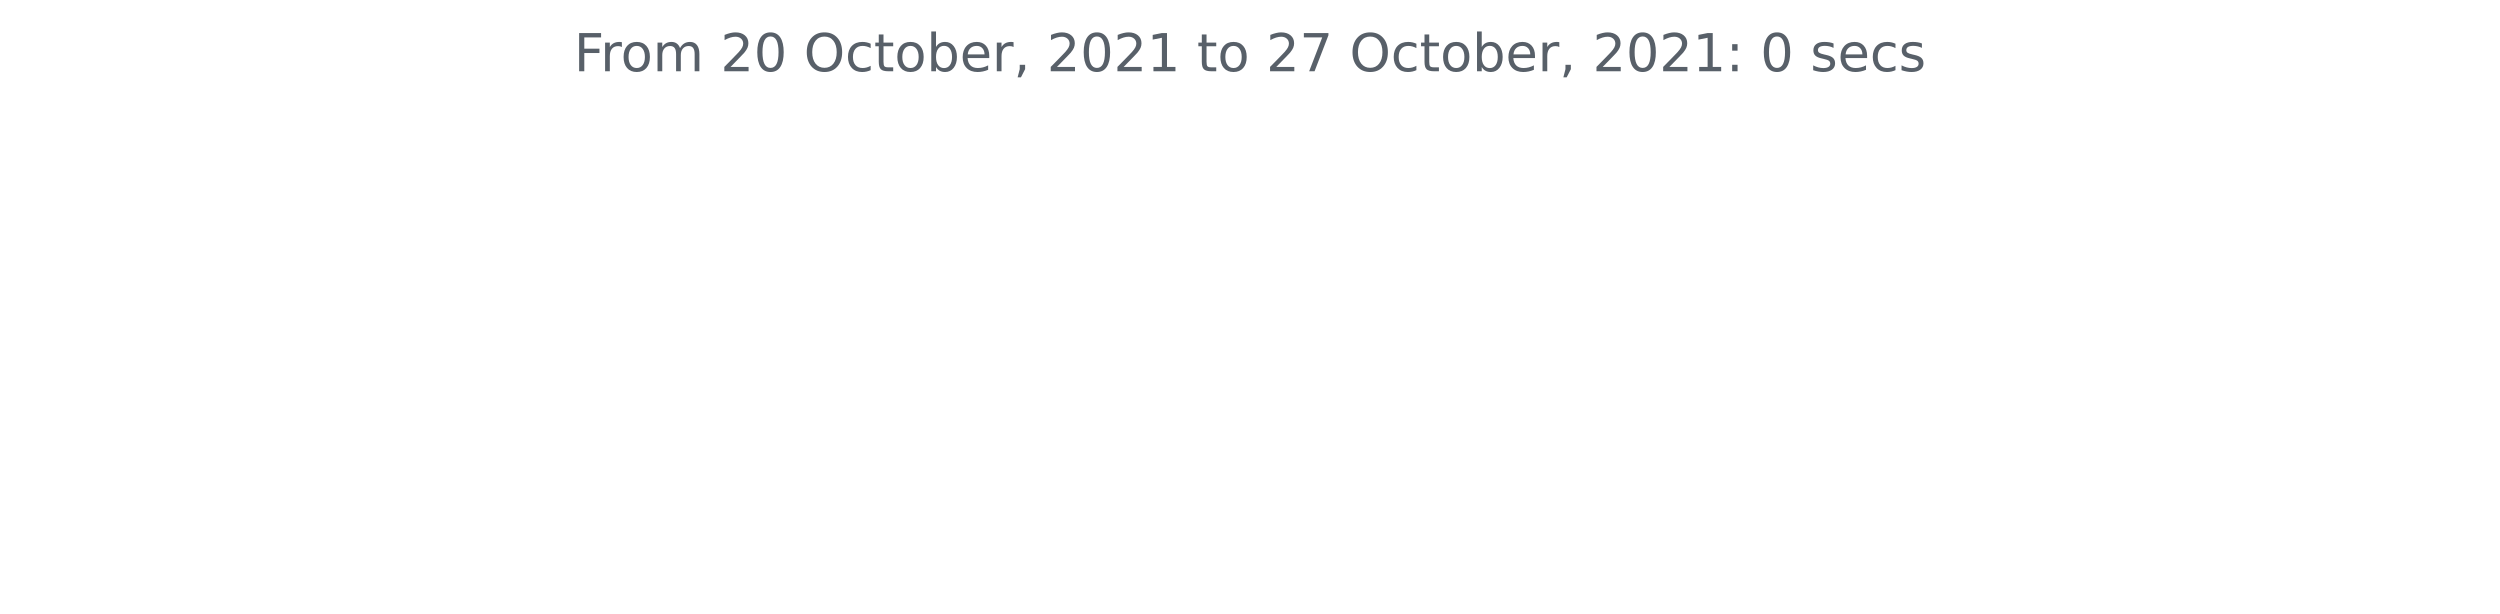
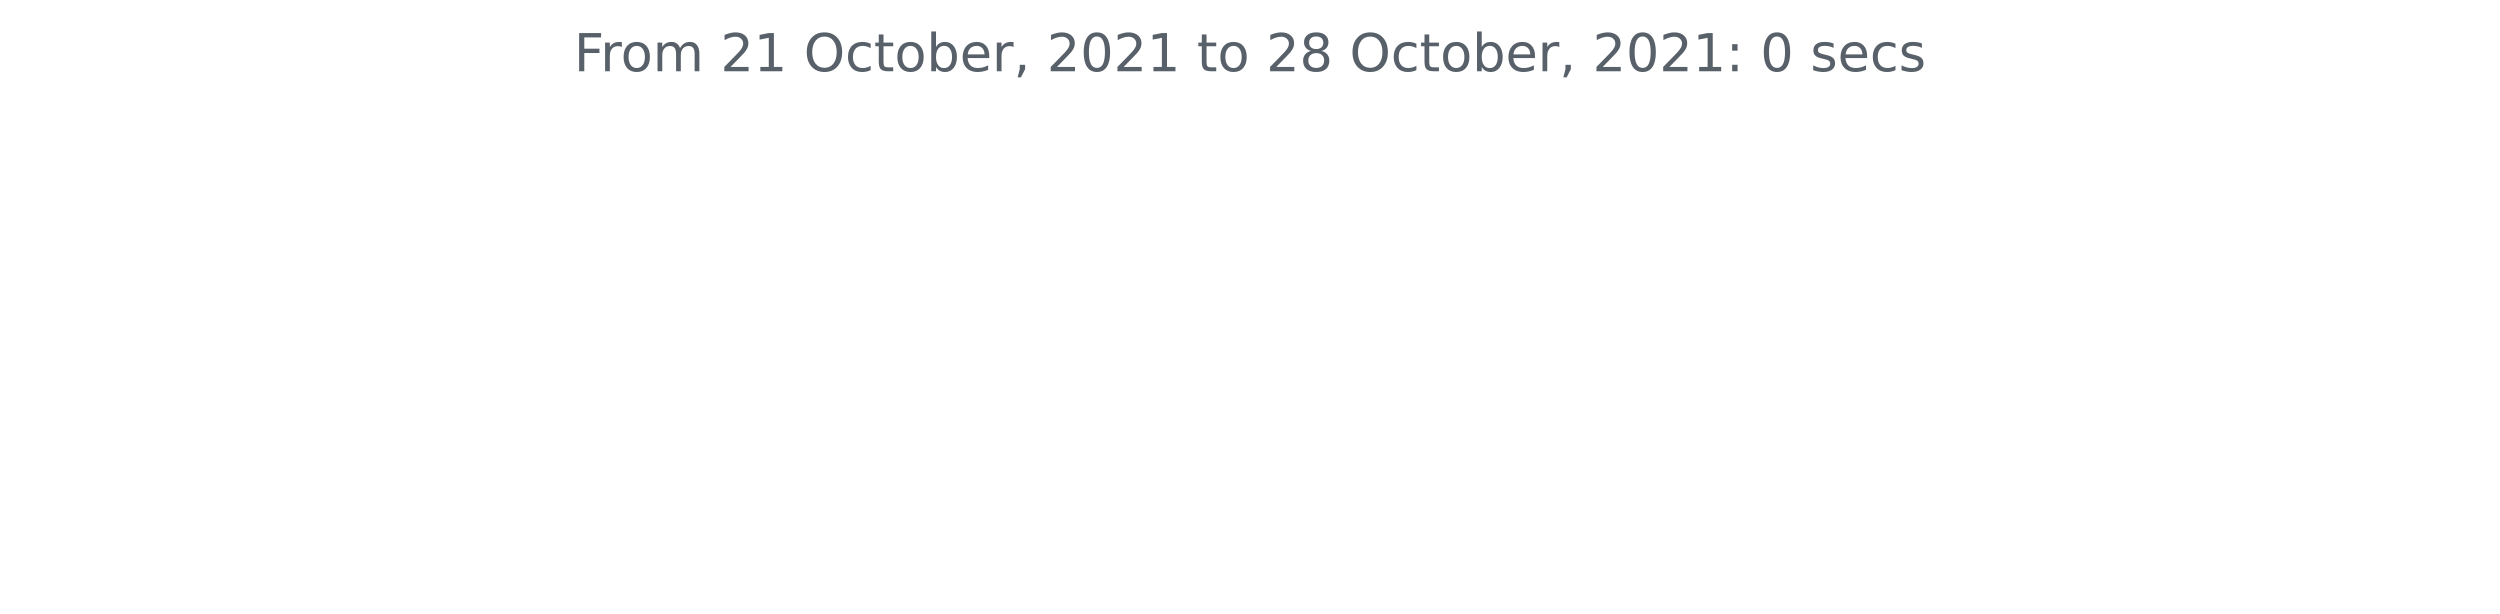
<svg xmlns="http://www.w3.org/2000/svg" xmlns:xlink="http://www.w3.org/1999/xlink" height="140.398pt" version="1.1" viewBox="0 0 572.4 140.398" width="572.4pt">
  <defs>
    <style type="text/css">*{stroke-linecap:butt;stroke-linejoin:round;}</style>
  </defs>
  <g id="figure_1">
    <g id="patch_1">
      <path d="M 0 140.398  L 572.4 140.398  L 572.4 0  L 0 0  z " style="fill:none;" />
    </g>
    <g id="axes_1">
      <g id="matplotlib.axis_1" />
      <g id="matplotlib.axis_2" />
      <g id="text_1">
        <g style="fill:#586069;" transform="translate(131.4206 16.31812)scale(0.12 -0.12)">
          <defs>
            <path d="M 628 4666  L 3309 4666  L 3309 4134  L 1259 4134  L 1259 2759  L 3109 2759  L 3109 2228  L 1259 2228  L 1259 0  L 628 0  L 628 4666  z " id="DejaVuSans-46" transform="scale(0.015625)" />
            <path d="M 2631 2963  Q 2534 3019 2420 3045  Q 2306 3072 2169 3072  Q 1681 3072 1420 2755  Q 1159 2438 1159 1844  L 1159 0  L 581 0  L 581 3500  L 1159 3500  L 1159 2956  Q 1341 3275 1631 3429  Q 1922 3584 2338 3584  Q 2397 3584 2469 3576  Q 2541 3569 2628 3553  L 2631 2963  z " id="DejaVuSans-72" transform="scale(0.015625)" />
            <path d="M 1959 3097  Q 1497 3097 1228 2736  Q 959 2375 959 1747  Q 959 1119 1226 758  Q 1494 397 1959 397  Q 2419 397 2687 759  Q 2956 1122 2956 1747  Q 2956 2369 2687 2733  Q 2419 3097 1959 3097  z M 1959 3584  Q 2709 3584 3137 3096  Q 3566 2609 3566 1747  Q 3566 888 3137 398  Q 2709 -91 1959 -91  Q 1206 -91 779 398  Q 353 888 353 1747  Q 353 2609 779 3096  Q 1206 3584 1959 3584  z " id="DejaVuSans-6f" transform="scale(0.015625)" />
            <path d="M 3328 2828  Q 3544 3216 3844 3400  Q 4144 3584 4550 3584  Q 5097 3584 5394 3201  Q 5691 2819 5691 2113  L 5691 0  L 5113 0  L 5113 2094  Q 5113 2597 4934 2840  Q 4756 3084 4391 3084  Q 3944 3084 3684 2787  Q 3425 2491 3425 1978  L 3425 0  L 2847 0  L 2847 2094  Q 2847 2600 2669 2842  Q 2491 3084 2119 3084  Q 1678 3084 1418 2786  Q 1159 2488 1159 1978  L 1159 0  L 581 0  L 581 3500  L 1159 3500  L 1159 2956  Q 1356 3278 1631 3431  Q 1906 3584 2284 3584  Q 2666 3584 2933 3390  Q 3200 3197 3328 2828  z " id="DejaVuSans-6d" transform="scale(0.015625)" />
            <path id="DejaVuSans-20" transform="scale(0.015625)" />
            <path d="M 1228 531  L 3431 531  L 3431 0  L 469 0  L 469 531  Q 828 903 1448 1529  Q 2069 2156 2228 2338  Q 2531 2678 2651 2914  Q 2772 3150 2772 3378  Q 2772 3750 2511 3984  Q 2250 4219 1831 4219  Q 1534 4219 1204 4116  Q 875 4013 500 3803  L 500 4441  Q 881 4594 1212 4672  Q 1544 4750 1819 4750  Q 2544 4750 2975 4387  Q 3406 4025 3406 3419  Q 3406 3131 3298 2873  Q 3191 2616 2906 2266  Q 2828 2175 2409 1742  Q 1991 1309 1228 531  z " id="DejaVuSans-32" transform="scale(0.015625)" />
-             <path d="M 2034 4250  Q 1547 4250 1301 3770  Q 1056 3291 1056 2328  Q 1056 1369 1301 889  Q 1547 409 2034 409  Q 2525 409 2770 889  Q 3016 1369 3016 2328  Q 3016 3291 2770 3770  Q 2525 4250 2034 4250  z M 2034 4750  Q 2819 4750 3233 4129  Q 3647 3509 3647 2328  Q 3647 1150 3233 529  Q 2819 -91 2034 -91  Q 1250 -91 836 529  Q 422 1150 422 2328  Q 422 3509 836 4129  Q 1250 4750 2034 4750  z " id="DejaVuSans-30" transform="scale(0.015625)" />
+             <path d="M 794 531  L 1825 531  L 1825 4091  L 703 3866  L 703 4441  L 1819 4666  L 2450 4666  L 2450 531  L 3481 531  L 3481 0  L 794 0  L 794 531  z " id="DejaVuSans-31" transform="scale(0.015625)" />
            <path d="M 2522 4238  Q 1834 4238 1429 3725  Q 1025 3213 1025 2328  Q 1025 1447 1429 934  Q 1834 422 2522 422  Q 3209 422 3611 934  Q 4013 1447 4013 2328  Q 4013 3213 3611 3725  Q 3209 4238 2522 4238  z M 2522 4750  Q 3503 4750 4090 4092  Q 4678 3434 4678 2328  Q 4678 1225 4090 567  Q 3503 -91 2522 -91  Q 1538 -91 948 565  Q 359 1222 359 2328  Q 359 3434 948 4092  Q 1538 4750 2522 4750  z " id="DejaVuSans-4f" transform="scale(0.015625)" />
            <path d="M 3122 3366  L 3122 2828  Q 2878 2963 2633 3030  Q 2388 3097 2138 3097  Q 1578 3097 1268 2742  Q 959 2388 959 1747  Q 959 1106 1268 751  Q 1578 397 2138 397  Q 2388 397 2633 464  Q 2878 531 3122 666  L 3122 134  Q 2881 22 2623 -34  Q 2366 -91 2075 -91  Q 1284 -91 818 406  Q 353 903 353 1747  Q 353 2603 823 3093  Q 1294 3584 2113 3584  Q 2378 3584 2631 3529  Q 2884 3475 3122 3366  z " id="DejaVuSans-63" transform="scale(0.015625)" />
            <path d="M 1172 4494  L 1172 3500  L 2356 3500  L 2356 3053  L 1172 3053  L 1172 1153  Q 1172 725 1289 603  Q 1406 481 1766 481  L 2356 481  L 2356 0  L 1766 0  Q 1100 0 847 248  Q 594 497 594 1153  L 594 3053  L 172 3053  L 172 3500  L 594 3500  L 594 4494  L 1172 4494  z " id="DejaVuSans-74" transform="scale(0.015625)" />
            <path d="M 3116 1747  Q 3116 2381 2855 2742  Q 2594 3103 2138 3103  Q 1681 3103 1420 2742  Q 1159 2381 1159 1747  Q 1159 1113 1420 752  Q 1681 391 2138 391  Q 2594 391 2855 752  Q 3116 1113 3116 1747  z M 1159 2969  Q 1341 3281 1617 3432  Q 1894 3584 2278 3584  Q 2916 3584 3314 3078  Q 3713 2572 3713 1747  Q 3713 922 3314 415  Q 2916 -91 2278 -91  Q 1894 -91 1617 61  Q 1341 213 1159 525  L 1159 0  L 581 0  L 581 4863  L 1159 4863  L 1159 2969  z " id="DejaVuSans-62" transform="scale(0.015625)" />
            <path d="M 3597 1894  L 3597 1613  L 953 1613  Q 991 1019 1311 708  Q 1631 397 2203 397  Q 2534 397 2845 478  Q 3156 559 3463 722  L 3463 178  Q 3153 47 2828 -22  Q 2503 -91 2169 -91  Q 1331 -91 842 396  Q 353 884 353 1716  Q 353 2575 817 3079  Q 1281 3584 2069 3584  Q 2775 3584 3186 3129  Q 3597 2675 3597 1894  z M 3022 2063  Q 3016 2534 2758 2815  Q 2500 3097 2075 3097  Q 1594 3097 1305 2825  Q 1016 2553 972 2059  L 3022 2063  z " id="DejaVuSans-65" transform="scale(0.015625)" />
            <path d="M 750 794  L 1409 794  L 1409 256  L 897 -744  L 494 -744  L 750 256  L 750 794  z " id="DejaVuSans-2c" transform="scale(0.015625)" />
-             <path d="M 794 531  L 1825 531  L 1825 4091  L 703 3866  L 703 4441  L 1819 4666  L 2450 4666  L 2450 531  L 3481 531  L 3481 0  L 794 0  L 794 531  z " id="DejaVuSans-31" transform="scale(0.015625)" />
-             <path d="M 525 4666  L 3525 4666  L 3525 4397  L 1831 0  L 1172 0  L 2766 4134  L 525 4134  L 525 4666  z " id="DejaVuSans-37" transform="scale(0.015625)" />
+             <path d="M 2034 4250  Q 1547 4250 1301 3770  Q 1056 3291 1056 2328  Q 1056 1369 1301 889  Q 1547 409 2034 409  Q 2525 409 2770 889  Q 3016 1369 3016 2328  Q 3016 3291 2770 3770  Q 2525 4250 2034 4250  z M 2034 4750  Q 2819 4750 3233 4129  Q 3647 3509 3647 2328  Q 3647 1150 3233 529  Q 2819 -91 2034 -91  Q 1250 -91 836 529  Q 422 1150 422 2328  Q 422 3509 836 4129  Q 1250 4750 2034 4750  z " id="DejaVuSans-30" transform="scale(0.015625)" />
+             <path d="M 2034 2216  Q 1584 2216 1326 1975  Q 1069 1734 1069 1313  Q 1069 891 1326 650  Q 1584 409 2034 409  Q 2484 409 2743 651  Q 3003 894 3003 1313  Q 3003 1734 2745 1975  Q 2488 2216 2034 2216  z M 1403 2484  Q 997 2584 770 2862  Q 544 3141 544 3541  Q 544 4100 942 4425  Q 1341 4750 2034 4750  Q 2731 4750 3128 4425  Q 3525 4100 3525 3541  Q 3525 3141 3298 2862  Q 3072 2584 2669 2484  Q 3125 2378 3379 2068  Q 3634 1759 3634 1313  Q 3634 634 3220 271  Q 2806 -91 2034 -91  Q 1263 -91 848 271  Q 434 634 434 1313  Q 434 1759 690 2068  Q 947 2378 1403 2484  z M 1172 3481  Q 1172 3119 1398 2916  Q 1625 2713 2034 2713  Q 2441 2713 2670 2916  Q 2900 3119 2900 3481  Q 2900 3844 2670 4047  Q 2441 4250 2034 4250  Q 1625 4250 1398 4047  Q 1172 3844 1172 3481  z " id="DejaVuSans-38" transform="scale(0.015625)" />
            <path d="M 750 794  L 1409 794  L 1409 0  L 750 0  L 750 794  z M 750 3309  L 1409 3309  L 1409 2516  L 750 2516  L 750 3309  z " id="DejaVuSans-3a" transform="scale(0.015625)" />
            <path d="M 2834 3397  L 2834 2853  Q 2591 2978 2328 3040  Q 2066 3103 1784 3103  Q 1356 3103 1142 2972  Q 928 2841 928 2578  Q 928 2378 1081 2264  Q 1234 2150 1697 2047  L 1894 2003  Q 2506 1872 2764 1633  Q 3022 1394 3022 966  Q 3022 478 2636 193  Q 2250 -91 1575 -91  Q 1294 -91 989 -36  Q 684 19 347 128  L 347 722  Q 666 556 975 473  Q 1284 391 1588 391  Q 1994 391 2212 530  Q 2431 669 2431 922  Q 2431 1156 2273 1281  Q 2116 1406 1581 1522  L 1381 1569  Q 847 1681 609 1914  Q 372 2147 372 2553  Q 372 3047 722 3315  Q 1072 3584 1716 3584  Q 2034 3584 2315 3537  Q 2597 3491 2834 3397  z " id="DejaVuSans-73" transform="scale(0.015625)" />
          </defs>
          <use xlink:href="#DejaVuSans-46" />
          <use x="50.27" xlink:href="#DejaVuSans-72" />
          <use x="89.133" xlink:href="#DejaVuSans-6f" />
          <use x="150.314" xlink:href="#DejaVuSans-6d" />
          <use x="247.727" xlink:href="#DejaVuSans-20" />
          <use x="279.514" xlink:href="#DejaVuSans-32" />
-           <use x="343.137" xlink:href="#DejaVuSans-30" />
+           <use x="343.137" xlink:href="#DejaVuSans-31" />
          <use x="406.76" xlink:href="#DejaVuSans-20" />
          <use x="438.547" xlink:href="#DejaVuSans-4f" />
          <use x="517.258" xlink:href="#DejaVuSans-63" />
          <use x="572.238" xlink:href="#DejaVuSans-74" />
          <use x="611.447" xlink:href="#DejaVuSans-6f" />
          <use x="672.629" xlink:href="#DejaVuSans-62" />
          <use x="736.105" xlink:href="#DejaVuSans-65" />
          <use x="797.629" xlink:href="#DejaVuSans-72" />
          <use x="838.742" xlink:href="#DejaVuSans-2c" />
          <use x="870.529" xlink:href="#DejaVuSans-20" />
          <use x="902.316" xlink:href="#DejaVuSans-32" />
          <use x="965.939" xlink:href="#DejaVuSans-30" />
          <use x="1029.562" xlink:href="#DejaVuSans-32" />
          <use x="1093.186" xlink:href="#DejaVuSans-31" />
          <use x="1156.809" xlink:href="#DejaVuSans-20" />
          <use x="1188.596" xlink:href="#DejaVuSans-74" />
          <use x="1227.805" xlink:href="#DejaVuSans-6f" />
          <use x="1288.986" xlink:href="#DejaVuSans-20" />
          <use x="1320.773" xlink:href="#DejaVuSans-32" />
-           <use x="1384.396" xlink:href="#DejaVuSans-37" />
+           <use x="1384.396" xlink:href="#DejaVuSans-38" />
          <use x="1448.02" xlink:href="#DejaVuSans-20" />
          <use x="1479.807" xlink:href="#DejaVuSans-4f" />
          <use x="1558.518" xlink:href="#DejaVuSans-63" />
          <use x="1613.498" xlink:href="#DejaVuSans-74" />
          <use x="1652.707" xlink:href="#DejaVuSans-6f" />
          <use x="1713.889" xlink:href="#DejaVuSans-62" />
          <use x="1777.365" xlink:href="#DejaVuSans-65" />
          <use x="1838.889" xlink:href="#DejaVuSans-72" />
          <use x="1880.002" xlink:href="#DejaVuSans-2c" />
          <use x="1911.789" xlink:href="#DejaVuSans-20" />
          <use x="1943.576" xlink:href="#DejaVuSans-32" />
          <use x="2007.199" xlink:href="#DejaVuSans-30" />
          <use x="2070.822" xlink:href="#DejaVuSans-32" />
          <use x="2134.445" xlink:href="#DejaVuSans-31" />
          <use x="2198.068" xlink:href="#DejaVuSans-3a" />
          <use x="2231.76" xlink:href="#DejaVuSans-20" />
          <use x="2263.547" xlink:href="#DejaVuSans-30" />
          <use x="2327.17" xlink:href="#DejaVuSans-20" />
          <use x="2358.957" xlink:href="#DejaVuSans-73" />
          <use x="2411.057" xlink:href="#DejaVuSans-65" />
          <use x="2472.58" xlink:href="#DejaVuSans-63" />
          <use x="2527.561" xlink:href="#DejaVuSans-73" />
        </g>
      </g>
    </g>
  </g>
</svg>
